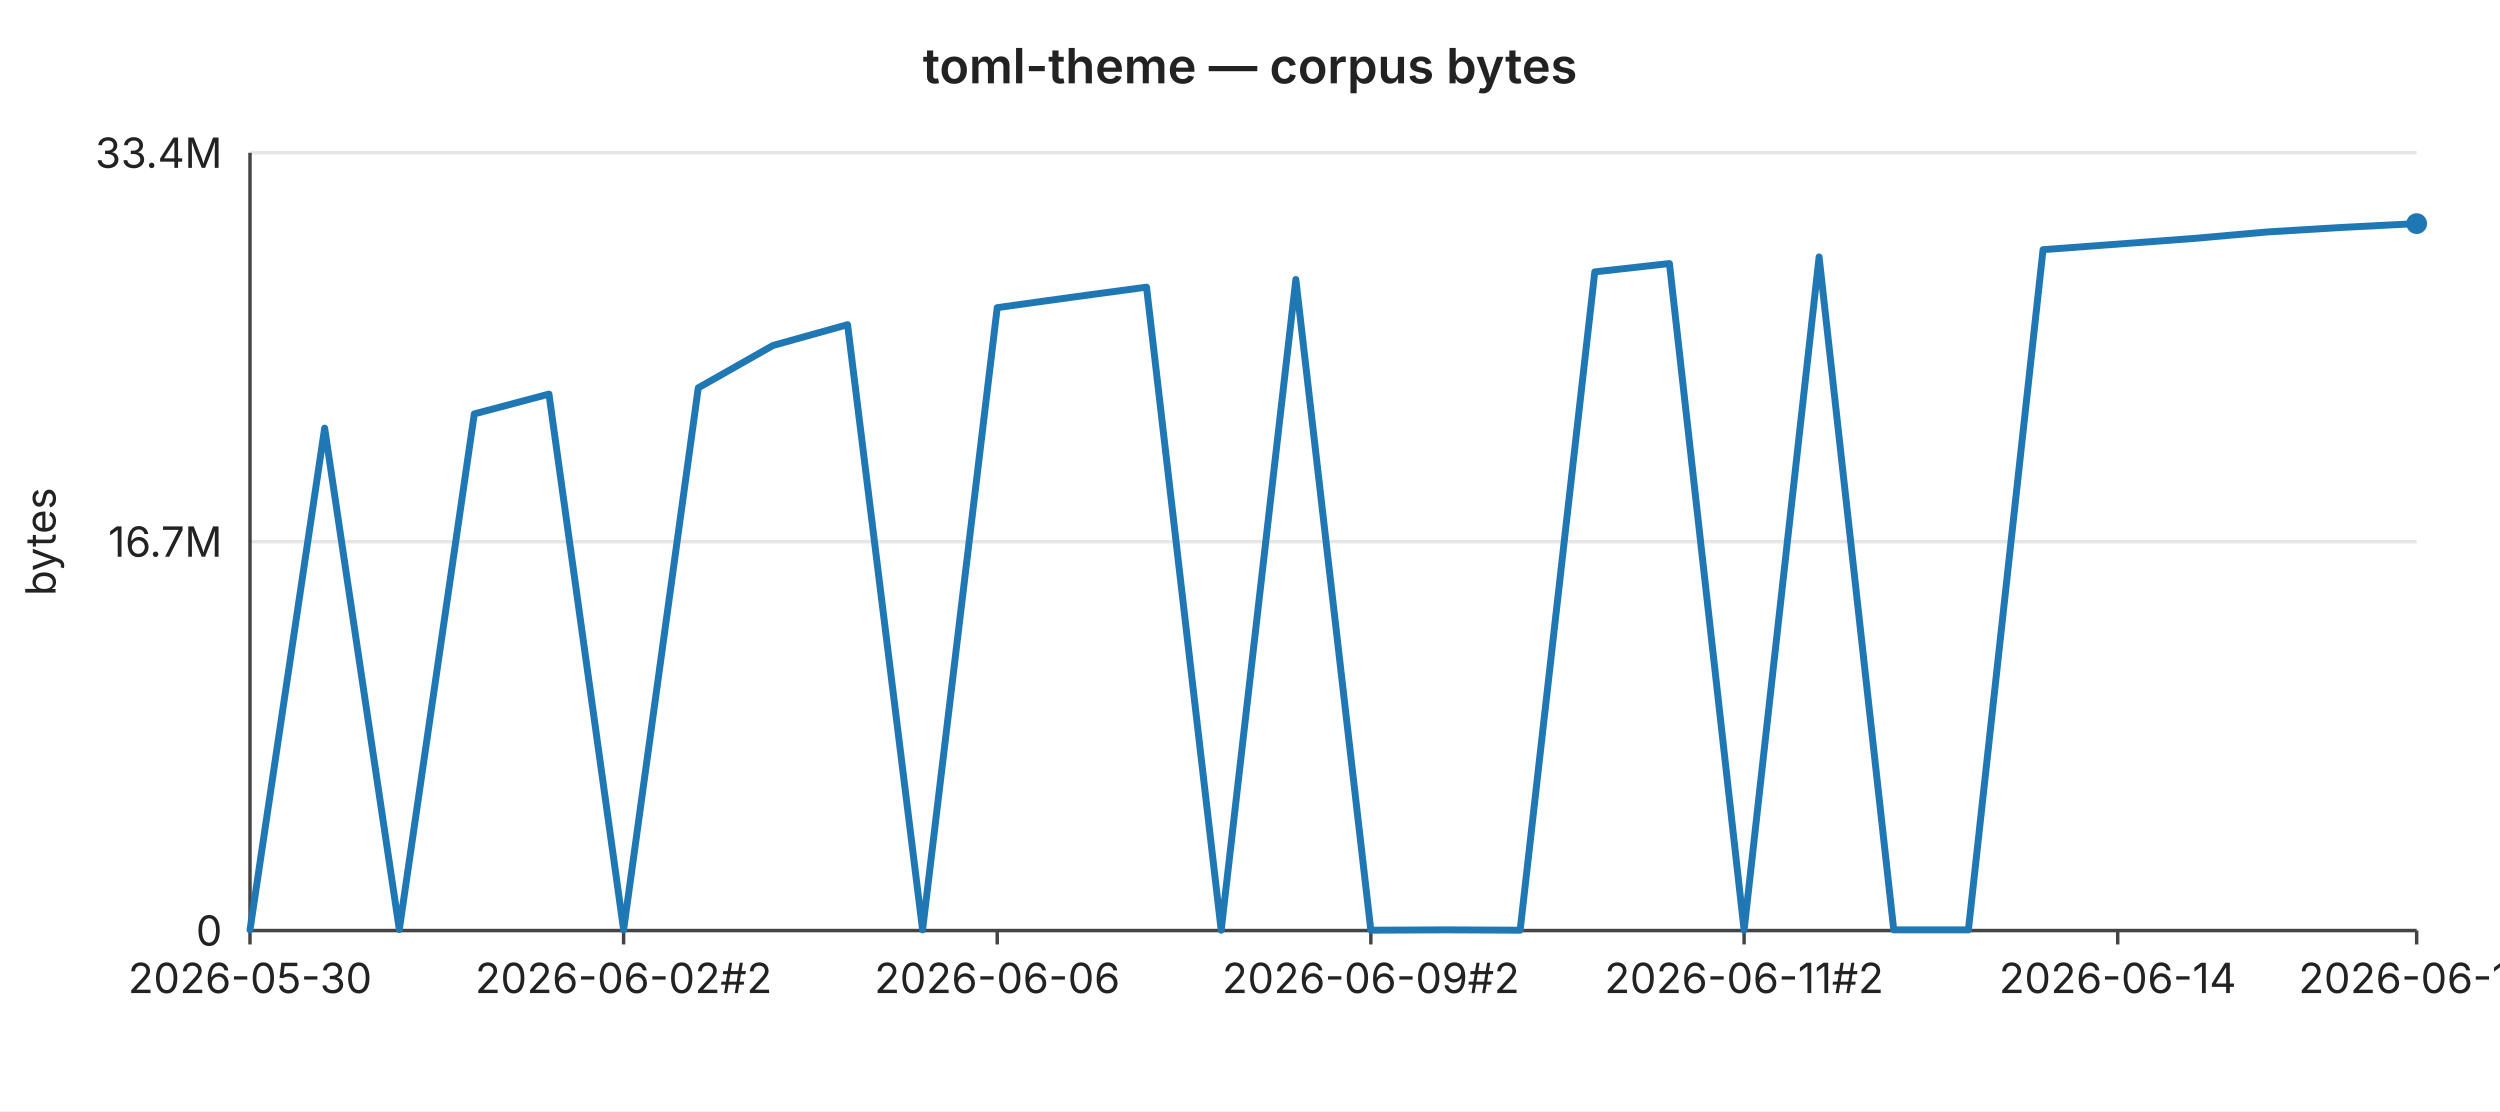
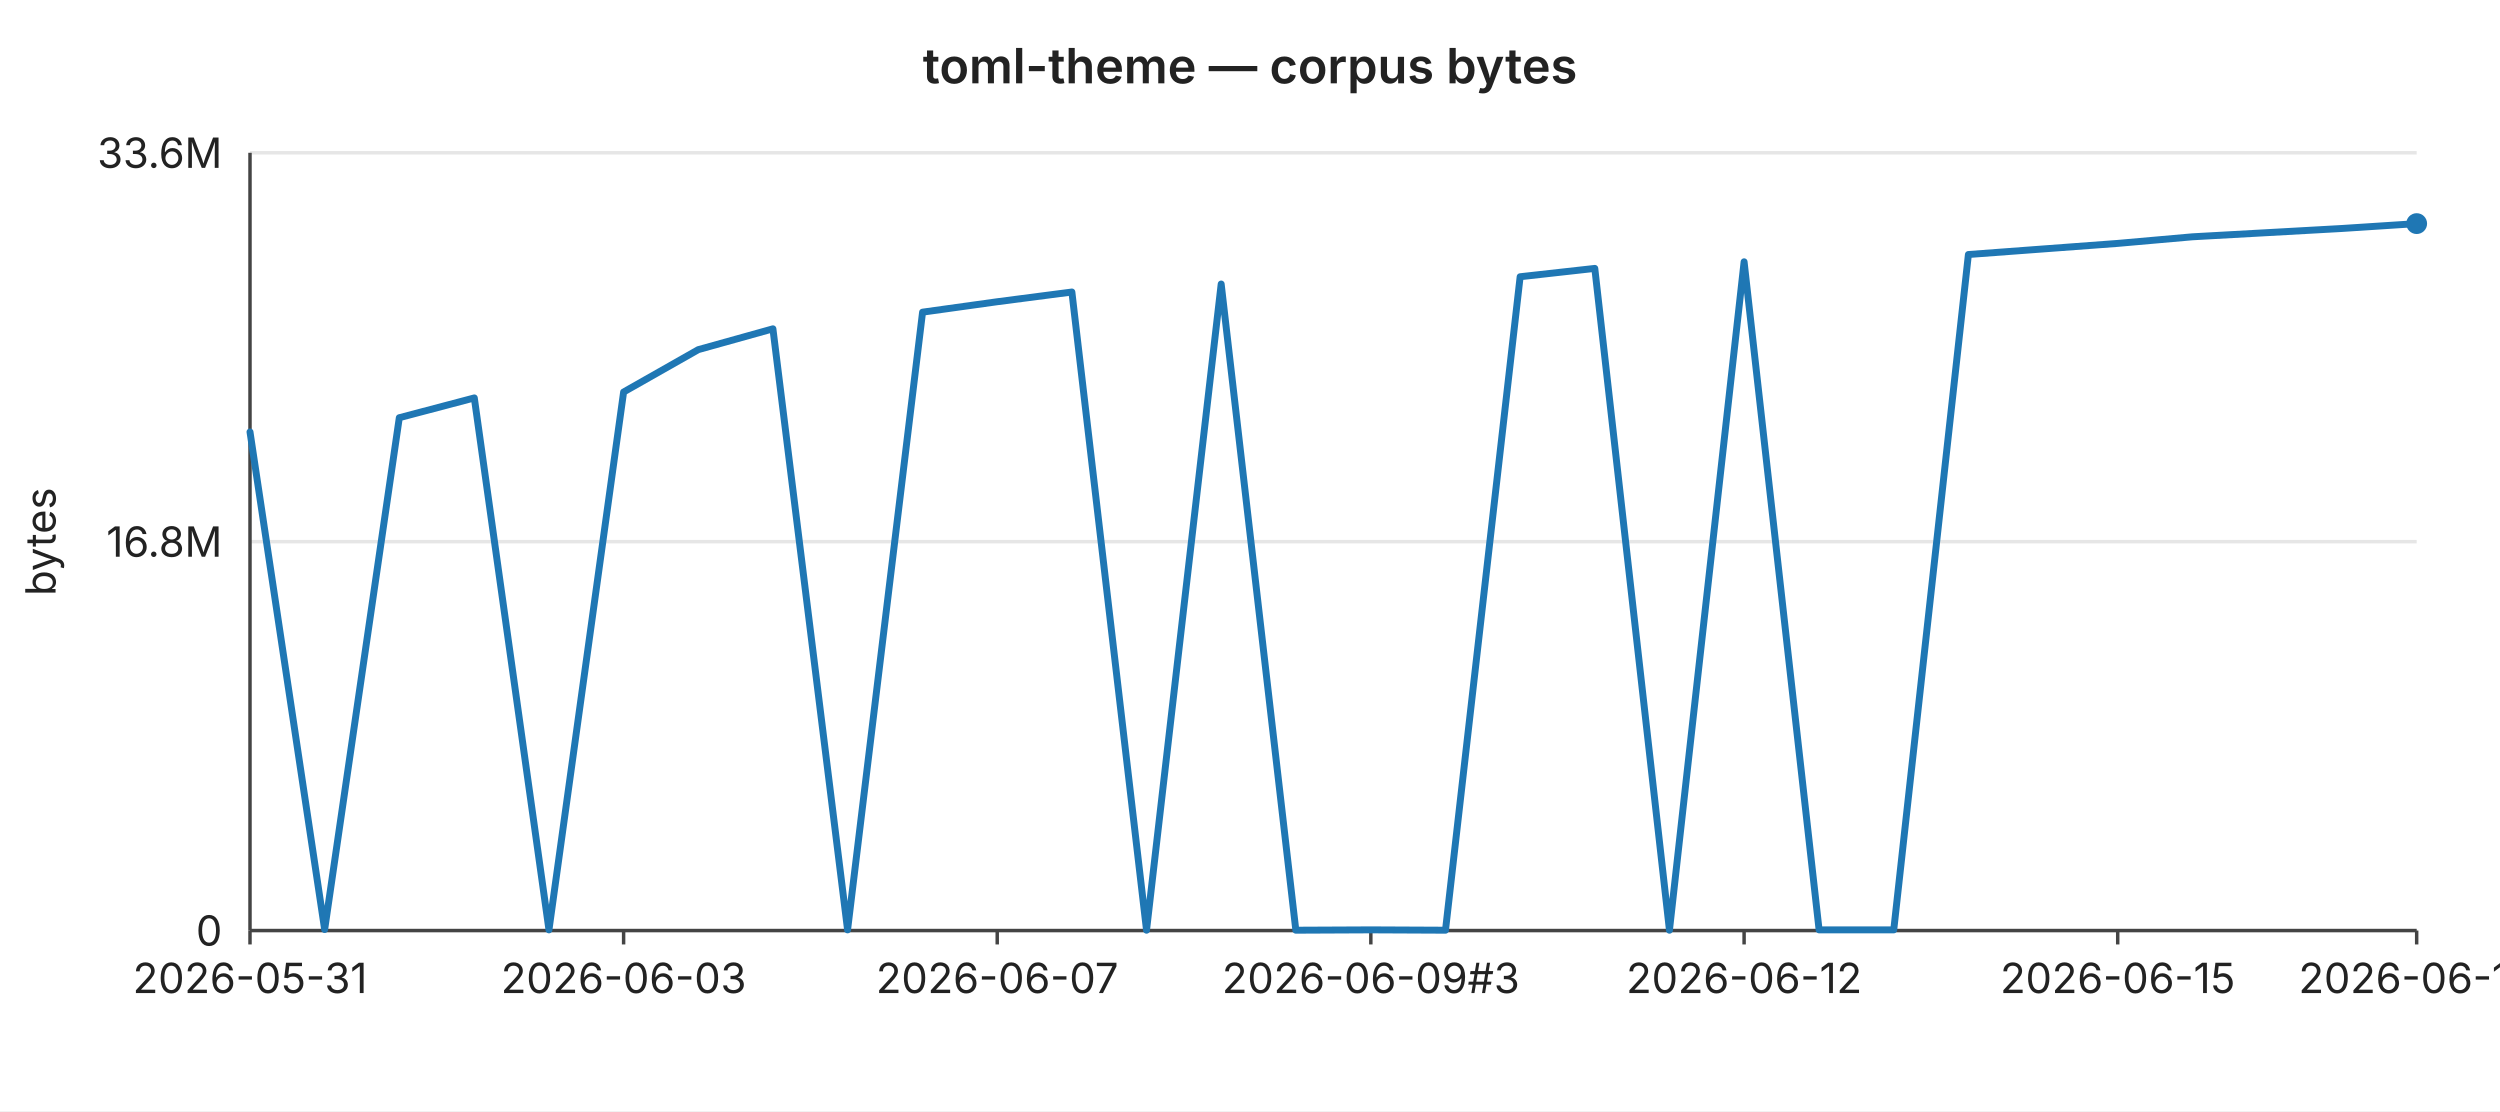
<svg xmlns="http://www.w3.org/2000/svg" width="720" height="320" viewBox="0 0 720 320" font-family="-apple-system,BlinkMacSystemFont,Segoe UI,sans-serif" font-size="12">
  <rect width="720" height="320" fill="#ffffff" />
  <text x="360" y="24" text-anchor="middle" font-size="14" font-weight="600" fill="#222">toml-theme — corpus bytes</text>
  <line x1="72" y1="44.0" x2="696" y2="44.0" stroke="#e6e6e6" stroke-width="1" />
-   <text x="64" y="44.0" text-anchor="end" dominant-baseline="middle" fill="#222">33.4M</text>
+   <text x="64" y="44.0" text-anchor="end" dominant-baseline="middle" fill="#222">33.6M</text>
  <line x1="72" y1="156.0" x2="696" y2="156.0" stroke="#e6e6e6" stroke-width="1" />
-   <text x="64" y="156.0" text-anchor="end" dominant-baseline="middle" fill="#222">16.7M</text>
+   <text x="64" y="156.0" text-anchor="end" dominant-baseline="middle" fill="#222">16.8M</text>
  <line x1="72" y1="268.0" x2="696" y2="268.0" stroke="#e6e6e6" stroke-width="1" />
  <text x="64" y="268.0" text-anchor="end" dominant-baseline="middle" fill="#222">0</text>
  <text x="16" y="156" text-anchor="middle" fill="#222" transform="rotate(-90 16 156)">bytes</text>
  <line x1="72" y1="44" x2="72" y2="268" stroke="#444" stroke-width="1" />
  <line x1="72" y1="268" x2="696" y2="268" stroke="#444" stroke-width="1" />
  <line x1="72.0" y1="268" x2="72.0" y2="272" stroke="#444" stroke-width="1" />
-   <text x="72.0" y="286" text-anchor="middle" fill="#222">2026-05-30</text>
+   <text x="72.0" y="286" text-anchor="middle" fill="#222">2026-05-31</text>
  <line x1="179.6" y1="268" x2="179.6" y2="272" stroke="#444" stroke-width="1" />
-   <text x="179.6" y="286" text-anchor="middle" fill="#222">2026-06-02#2</text>
+   <text x="179.6" y="286" text-anchor="middle" fill="#222">2026-06-03</text>
  <line x1="287.2" y1="268" x2="287.2" y2="272" stroke="#444" stroke-width="1" />
-   <text x="287.2" y="286" text-anchor="middle" fill="#222">2026-06-06</text>
+   <text x="287.2" y="286" text-anchor="middle" fill="#222">2026-06-07</text>
  <line x1="394.8" y1="268" x2="394.8" y2="272" stroke="#444" stroke-width="1" />
-   <text x="394.8" y="286" text-anchor="middle" fill="#222">2026-06-09#2</text>
+   <text x="394.8" y="286" text-anchor="middle" fill="#222">2026-06-09#3</text>
  <line x1="502.3" y1="268" x2="502.3" y2="272" stroke="#444" stroke-width="1" />
-   <text x="502.3" y="286" text-anchor="middle" fill="#222">2026-06-11#2</text>
+   <text x="502.3" y="286" text-anchor="middle" fill="#222">2026-06-12</text>
  <line x1="609.9" y1="268" x2="609.9" y2="272" stroke="#444" stroke-width="1" />
-   <text x="609.9" y="286" text-anchor="middle" fill="#222">2026-06-14</text>
+   <text x="609.9" y="286" text-anchor="middle" fill="#222">2026-06-15</text>
  <line x1="696.0" y1="268" x2="696.0" y2="272" stroke="#444" stroke-width="1" />
-   <text x="696.0" y="286" text-anchor="middle" fill="#222">2026-06-18</text>
-   <polyline fill="none" stroke="#1f77b4" stroke-width="2" stroke-linejoin="round" stroke-linecap="round" points="72.0,267.8 93.5,123.3 115.0,267.7 136.6,119.2 158.1,113.5 179.6,267.8 201.1,111.7 222.6,99.5 244.1,93.5 265.7,267.8 287.2,88.6 308.7,85.6 330.2,82.7 351.7,267.9 373.2,80.5 394.8,267.9 416.3,267.8 437.8,267.9 459.3,78.3 480.8,75.9 502.3,267.9 523.9,74.0 545.4,267.8 566.9,267.8 588.4,71.9 609.9,70.3 631.4,68.7 653.0,66.8 674.5,65.5 696.0,64.4" />
+   <text x="696.0" y="286" text-anchor="middle" fill="#222">2026-06-19</text>
+   <polyline fill="none" stroke="#1f77b4" stroke-width="2" stroke-linejoin="round" stroke-linecap="round" points="72.0,124.4 93.5,267.7 115.0,120.3 136.6,114.6 158.1,267.8 179.6,112.9 201.1,100.7 222.6,94.7 244.1,267.8 265.7,89.9 287.2,86.9 308.7,84.1 330.2,267.9 351.7,81.8 373.2,267.9 394.8,267.8 416.3,267.9 437.8,79.7 459.3,77.3 480.8,267.9 502.3,75.4 523.9,267.8 545.4,267.8 566.9,73.3 588.4,71.7 609.9,70.1 631.4,68.2 653.0,67.0 674.5,65.8 696.0,64.4" />
  <circle cx="696.0" cy="64.4" r="3" fill="#1f77b4" />
</svg>
